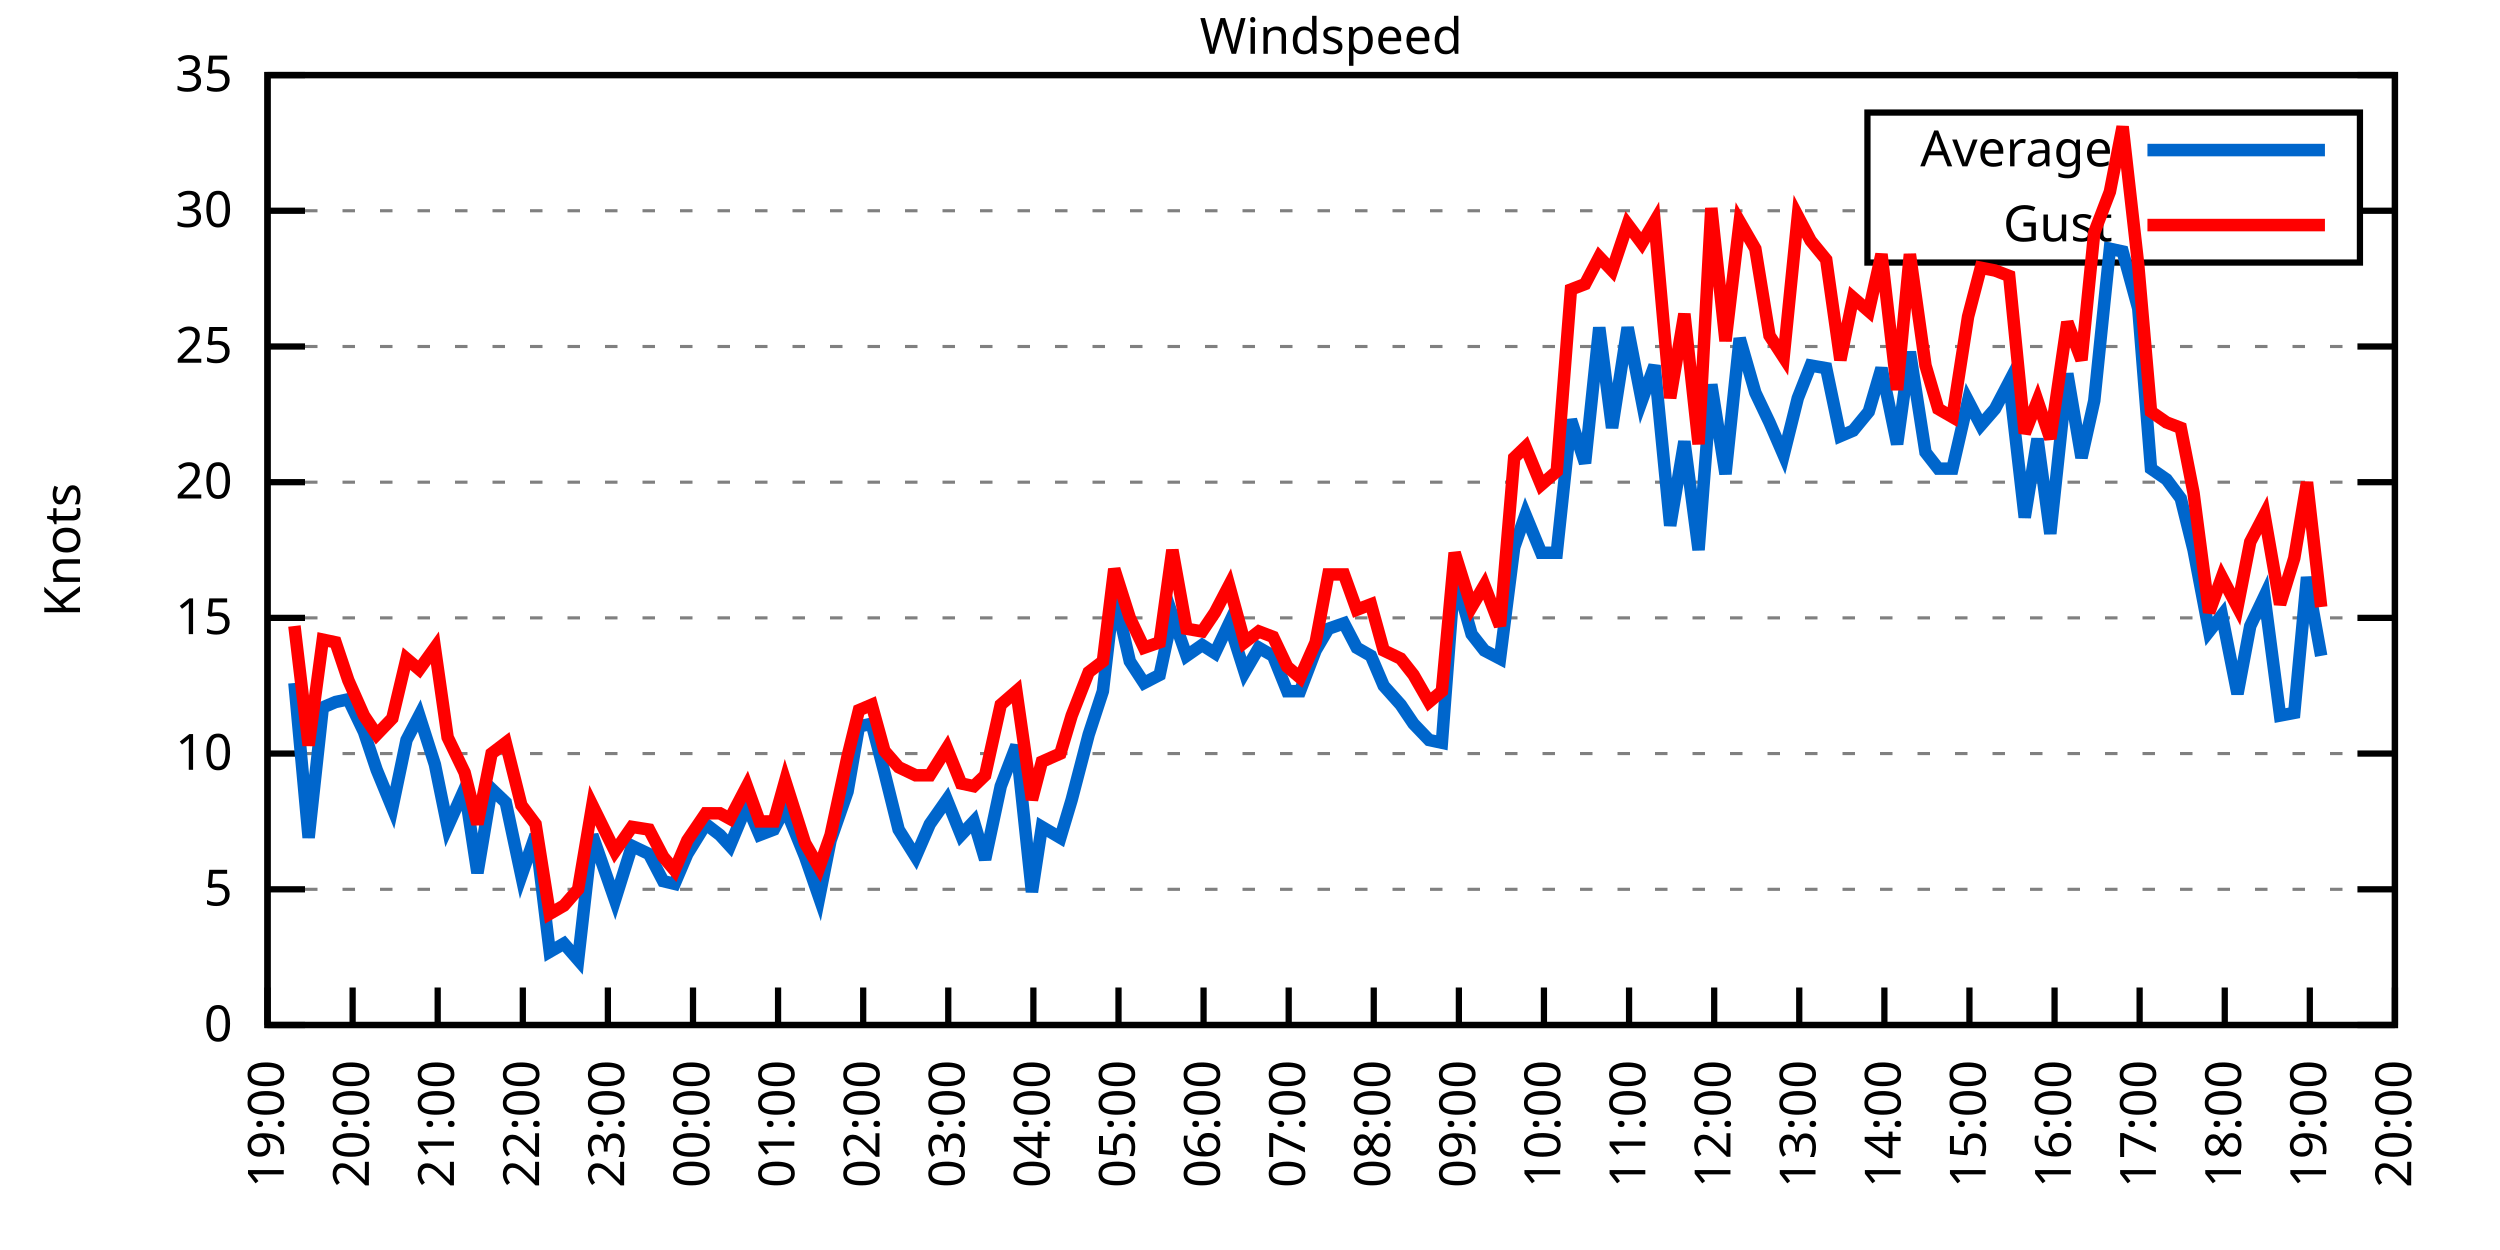
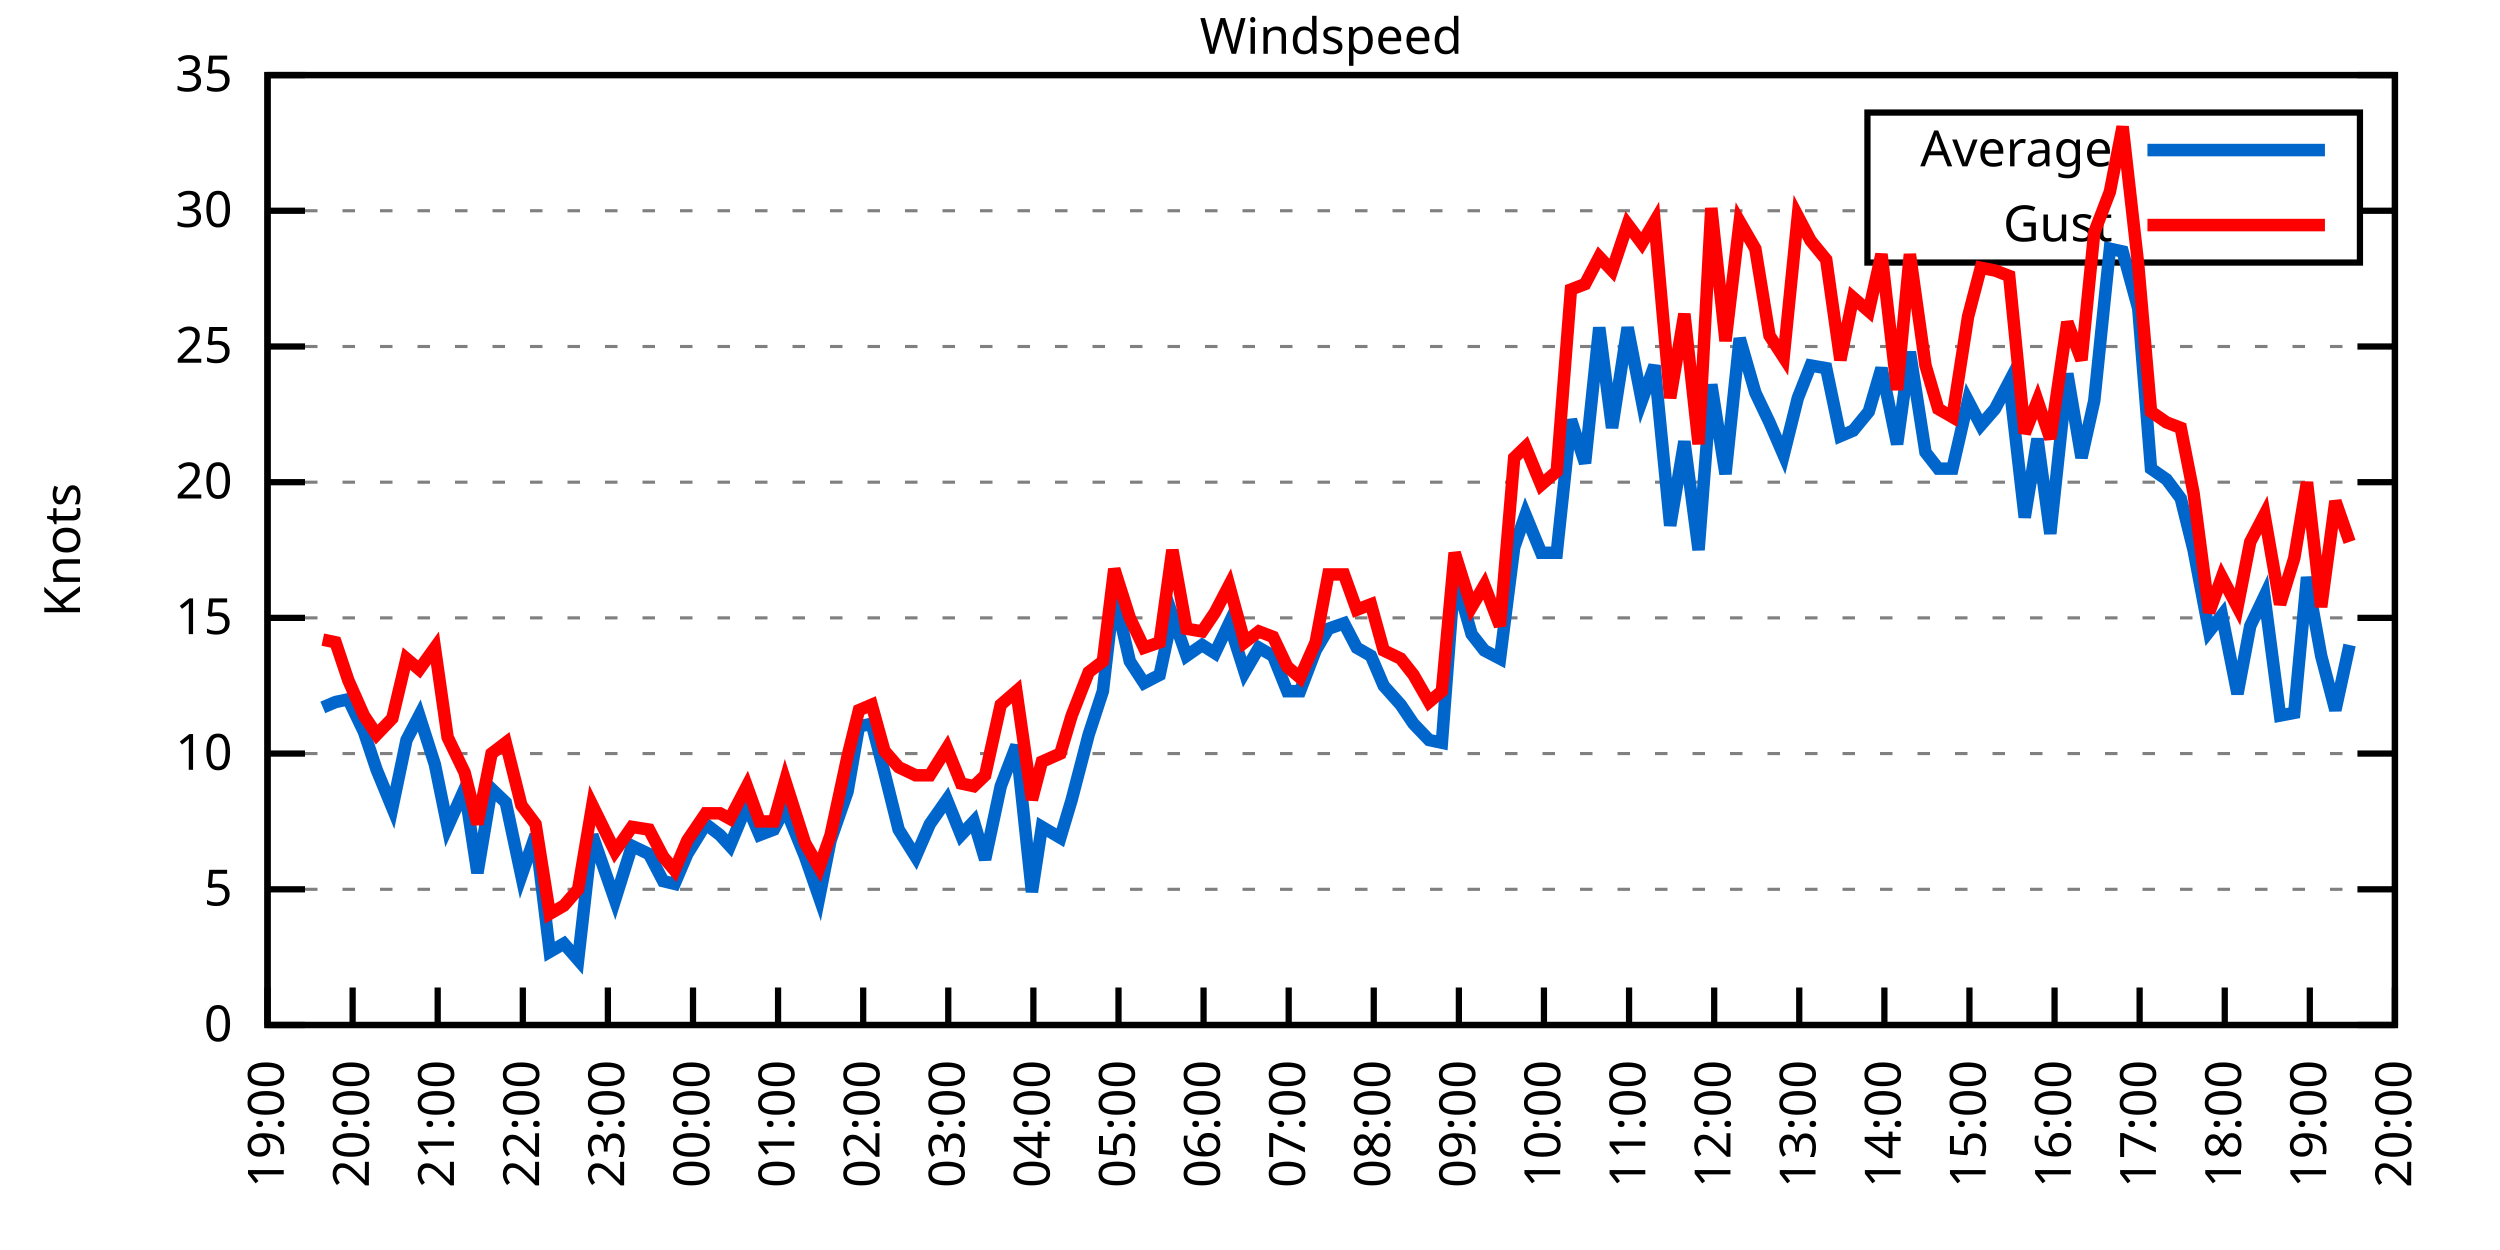
<svg xmlns="http://www.w3.org/2000/svg" xmlns:xlink="http://www.w3.org/1999/xlink" width="400" height="200" viewBox="0 0 400 200">
  <g id="gnuplot_canvas">
    <rect x="0" y="0" width="400" height="200" fill="none" />
    <defs>
      <circle id="gpDot" r="0.5" stroke-width="0.5" stroke="currentColor" />
      <path id="gpPt0" stroke-width="0.333" stroke="currentColor" d="M-1,0 h2 M0,-1 v2" />
      <path id="gpPt1" stroke-width="0.333" stroke="currentColor" d="M-1,-1 L1,1 M1,-1 L-1,1" />
      <path id="gpPt2" stroke-width="0.333" stroke="currentColor" d="M-1,0 L1,0 M0,-1 L0,1 M-1,-1 L1,1 M-1,1 L1,-1" />
      <rect id="gpPt3" stroke-width="0.333" stroke="currentColor" x="-1" y="-1" width="2" height="2" />
      <rect id="gpPt4" stroke-width="0.333" stroke="currentColor" fill="currentColor" x="-1" y="-1" width="2" height="2" />
      <circle id="gpPt5" stroke-width="0.333" stroke="currentColor" cx="0" cy="0" r="1" />
      <use xlink:href="#gpPt5" id="gpPt6" fill="currentColor" stroke="none" />
      <path id="gpPt7" stroke-width="0.333" stroke="currentColor" d="M0,-1.33 L-1.33,0.67 L1.33,0.67 z" />
      <use xlink:href="#gpPt7" id="gpPt8" fill="currentColor" stroke="none" />
      <use xlink:href="#gpPt7" id="gpPt9" stroke="currentColor" transform="rotate(180)" />
      <use xlink:href="#gpPt9" id="gpPt10" fill="currentColor" stroke="none" />
      <use xlink:href="#gpPt3" id="gpPt11" stroke="currentColor" transform="rotate(45)" />
      <use xlink:href="#gpPt11" id="gpPt12" fill="currentColor" stroke="none" />
      <path id="gpPt13" stroke-width="0.333" stroke="currentColor" d="M0,1.330 L1.265,0.411 L0.782,-1.067 L-0.782,-1.076 L-1.265,0.411 z" />
      <use xlink:href="#gpPt13" id="gpPt14" fill="currentColor" stroke="none" />
      <filter id="textbox" filterUnits="objectBoundingBox" x="0" y="0" height="1" width="1">
        <feFlood flood-color="white" flood-opacity="1" result="bgnd" />
        <feComposite in="SourceGraphic" in2="bgnd" operator="atop" />
      </filter>
      <filter id="greybox" filterUnits="objectBoundingBox" x="0" y="0" height="1" width="1">
        <feFlood flood-color="lightgrey" flood-opacity="1" result="grey" />
        <feComposite in="SourceGraphic" in2="grey" operator="atop" />
      </filter>
    </defs>
    <g fill="none" color="white" stroke="currentColor" stroke-width="1.00" stroke-linecap="butt" stroke-linejoin="miter">
</g>
    <g fill="none" color="black" stroke="currentColor" stroke-width="1.00" stroke-linecap="butt" stroke-linejoin="miter">
      <g stroke="none" shape-rendering="crispEdges">
        <polygon fill="rgb(255, 255, 255)" points="42.80,164.00 383.18,164.00 383.18,12.02 42.80,12.02 " />
      </g>
    </g>
    <g fill="none" color="black" stroke="currentColor" stroke-width="1.00" stroke-linecap="butt" stroke-linejoin="miter">
</g>
    <g fill="none" color="black" stroke="black" stroke-width="0.50" stroke-linecap="butt" stroke-linejoin="miter">
</g>
    <g fill="none" color="gray" stroke="currentColor" stroke-width="0.50" stroke-linecap="butt" stroke-linejoin="miter">
      <path stroke="gray" stroke-dasharray="2,4" class="gridline" d="M42.80,164.00 L383.19,164.00  " />
    </g>
    <g fill="none" color="gray" stroke="gray" stroke-width="1.00" stroke-linecap="butt" stroke-linejoin="miter">
</g>
    <g fill="none" color="black" stroke="currentColor" stroke-width="1.00" stroke-linecap="butt" stroke-linejoin="miter">
      <path stroke="black" d="M42.80,164.00 L48.80,164.00 M383.19,164.00 L377.19,164.00  " />
      <g transform="translate(37.20,166.60)" stroke="none" fill="black" font-family="Sans" font-size="8.00" text-anchor="end">
        <text>
          <tspan font-family="Sans"> 0</tspan>
        </text>
      </g>
    </g>
    <g fill="none" color="black" stroke="currentColor" stroke-width="1.00" stroke-linecap="butt" stroke-linejoin="miter">
</g>
    <g fill="none" color="black" stroke="black" stroke-width="0.50" stroke-linecap="butt" stroke-linejoin="miter">
</g>
    <g fill="none" color="gray" stroke="currentColor" stroke-width="0.50" stroke-linecap="butt" stroke-linejoin="miter">
      <path stroke="gray" stroke-dasharray="2,4" class="gridline" d="M42.80,142.29 L383.19,142.29  " />
    </g>
    <g fill="none" color="gray" stroke="gray" stroke-width="1.00" stroke-linecap="butt" stroke-linejoin="miter">
</g>
    <g fill="none" color="black" stroke="currentColor" stroke-width="1.00" stroke-linecap="butt" stroke-linejoin="miter">
      <path stroke="black" d="M42.80,142.29 L48.80,142.29 M383.19,142.29 L377.19,142.29  " />
      <g transform="translate(37.20,144.89)" stroke="none" fill="black" font-family="Sans" font-size="8.00" text-anchor="end">
        <text>
          <tspan font-family="Sans"> 5</tspan>
        </text>
      </g>
    </g>
    <g fill="none" color="black" stroke="currentColor" stroke-width="1.00" stroke-linecap="butt" stroke-linejoin="miter">
</g>
    <g fill="none" color="black" stroke="black" stroke-width="0.50" stroke-linecap="butt" stroke-linejoin="miter">
</g>
    <g fill="none" color="gray" stroke="currentColor" stroke-width="0.50" stroke-linecap="butt" stroke-linejoin="miter">
      <path stroke="gray" stroke-dasharray="2,4" class="gridline" d="M42.80,120.57 L383.19,120.57  " />
    </g>
    <g fill="none" color="gray" stroke="gray" stroke-width="1.00" stroke-linecap="butt" stroke-linejoin="miter">
</g>
    <g fill="none" color="black" stroke="currentColor" stroke-width="1.00" stroke-linecap="butt" stroke-linejoin="miter">
      <path stroke="black" d="M42.80,120.57 L48.80,120.57 M383.19,120.57 L377.19,120.57  " />
      <g transform="translate(37.20,123.17)" stroke="none" fill="black" font-family="Sans" font-size="8.00" text-anchor="end">
        <text>
          <tspan font-family="Sans"> 10</tspan>
        </text>
      </g>
    </g>
    <g fill="none" color="black" stroke="currentColor" stroke-width="1.00" stroke-linecap="butt" stroke-linejoin="miter">
</g>
    <g fill="none" color="black" stroke="black" stroke-width="0.50" stroke-linecap="butt" stroke-linejoin="miter">
</g>
    <g fill="none" color="gray" stroke="currentColor" stroke-width="0.50" stroke-linecap="butt" stroke-linejoin="miter">
      <path stroke="gray" stroke-dasharray="2,4" class="gridline" d="M42.80,98.86 L383.19,98.86  " />
    </g>
    <g fill="none" color="gray" stroke="gray" stroke-width="1.00" stroke-linecap="butt" stroke-linejoin="miter">
</g>
    <g fill="none" color="black" stroke="currentColor" stroke-width="1.00" stroke-linecap="butt" stroke-linejoin="miter">
      <path stroke="black" d="M42.80,98.86 L48.80,98.86 M383.19,98.86 L377.19,98.86  " />
      <g transform="translate(37.20,101.46)" stroke="none" fill="black" font-family="Sans" font-size="8.00" text-anchor="end">
        <text>
          <tspan font-family="Sans"> 15</tspan>
        </text>
      </g>
    </g>
    <g fill="none" color="black" stroke="currentColor" stroke-width="1.00" stroke-linecap="butt" stroke-linejoin="miter">
</g>
    <g fill="none" color="black" stroke="black" stroke-width="0.50" stroke-linecap="butt" stroke-linejoin="miter">
</g>
    <g fill="none" color="gray" stroke="currentColor" stroke-width="0.50" stroke-linecap="butt" stroke-linejoin="miter">
      <path stroke="gray" stroke-dasharray="2,4" class="gridline" d="M42.80,77.15 L383.19,77.15  " />
    </g>
    <g fill="none" color="gray" stroke="gray" stroke-width="1.00" stroke-linecap="butt" stroke-linejoin="miter">
</g>
    <g fill="none" color="black" stroke="currentColor" stroke-width="1.00" stroke-linecap="butt" stroke-linejoin="miter">
      <path stroke="black" d="M42.80,77.15 L48.80,77.15 M383.19,77.15 L377.19,77.15  " />
      <g transform="translate(37.20,79.75)" stroke="none" fill="black" font-family="Sans" font-size="8.00" text-anchor="end">
        <text>
          <tspan font-family="Sans"> 20</tspan>
        </text>
      </g>
    </g>
    <g fill="none" color="black" stroke="currentColor" stroke-width="1.00" stroke-linecap="butt" stroke-linejoin="miter">
</g>
    <g fill="none" color="black" stroke="black" stroke-width="0.50" stroke-linecap="butt" stroke-linejoin="miter">
</g>
    <g fill="none" color="gray" stroke="currentColor" stroke-width="0.50" stroke-linecap="butt" stroke-linejoin="miter">
      <path stroke="gray" stroke-dasharray="2,4" class="gridline" d="M42.80,55.44 L383.19,55.44  " />
    </g>
    <g fill="none" color="gray" stroke="gray" stroke-width="1.00" stroke-linecap="butt" stroke-linejoin="miter">
</g>
    <g fill="none" color="black" stroke="currentColor" stroke-width="1.00" stroke-linecap="butt" stroke-linejoin="miter">
      <path stroke="black" d="M42.80,55.44 L48.80,55.44 M383.19,55.44 L377.19,55.44  " />
      <g transform="translate(37.20,58.04)" stroke="none" fill="black" font-family="Sans" font-size="8.00" text-anchor="end">
        <text>
          <tspan font-family="Sans"> 25</tspan>
        </text>
      </g>
    </g>
    <g fill="none" color="black" stroke="currentColor" stroke-width="1.00" stroke-linecap="butt" stroke-linejoin="miter">
</g>
    <g fill="none" color="black" stroke="black" stroke-width="0.50" stroke-linecap="butt" stroke-linejoin="miter">
</g>
    <g fill="none" color="gray" stroke="currentColor" stroke-width="0.50" stroke-linecap="butt" stroke-linejoin="miter">
      <path stroke="gray" stroke-dasharray="2,4" class="gridline" d="M42.80,33.72 L298.79,33.72 M377.59,33.72 L383.19,33.72  " />
    </g>
    <g fill="none" color="gray" stroke="gray" stroke-width="1.00" stroke-linecap="butt" stroke-linejoin="miter">
</g>
    <g fill="none" color="black" stroke="currentColor" stroke-width="1.00" stroke-linecap="butt" stroke-linejoin="miter">
      <path stroke="black" d="M42.80,33.72 L48.80,33.72 M383.19,33.72 L377.19,33.72  " />
      <g transform="translate(37.20,36.32)" stroke="none" fill="black" font-family="Sans" font-size="8.00" text-anchor="end">
        <text>
          <tspan font-family="Sans"> 30</tspan>
        </text>
      </g>
    </g>
    <g fill="none" color="black" stroke="currentColor" stroke-width="1.00" stroke-linecap="butt" stroke-linejoin="miter">
</g>
    <g fill="none" color="black" stroke="black" stroke-width="0.50" stroke-linecap="butt" stroke-linejoin="miter">
</g>
    <g fill="none" color="gray" stroke="currentColor" stroke-width="0.50" stroke-linecap="butt" stroke-linejoin="miter">
      <path stroke="gray" stroke-dasharray="2,4" class="gridline" d="M42.80,12.01 L383.19,12.01  " />
    </g>
    <g fill="none" color="gray" stroke="gray" stroke-width="1.00" stroke-linecap="butt" stroke-linejoin="miter">
</g>
    <g fill="none" color="black" stroke="currentColor" stroke-width="1.00" stroke-linecap="butt" stroke-linejoin="miter">
      <path stroke="black" d="M42.80,12.01 L48.80,12.01 M383.19,12.01 L377.19,12.01  " />
      <g transform="translate(37.20,14.61)" stroke="none" fill="black" font-family="Sans" font-size="8.00" text-anchor="end">
        <text>
          <tspan font-family="Sans"> 35</tspan>
        </text>
      </g>
    </g>
    <g fill="none" color="black" stroke="currentColor" stroke-width="1.00" stroke-linecap="butt" stroke-linejoin="miter">
      <path stroke="black" d="M42.80,164.00 L42.80,158.00  " />
      <g transform="translate(45.40,169.60) rotate(270.00)" stroke="none" fill="black" font-family="Sans" font-size="8.00" text-anchor="end">
        <text>
          <tspan font-family="Sans">19:00</tspan>
        </text>
      </g>
    </g>
    <g fill="none" color="black" stroke="currentColor" stroke-width="1.00" stroke-linecap="butt" stroke-linejoin="miter">
      <path stroke="black" d="M56.42,164.00 L56.42,158.00  " />
      <g transform="translate(59.02,169.60) rotate(270.00)" stroke="none" fill="black" font-family="Sans" font-size="8.00" text-anchor="end">
        <text>
          <tspan font-family="Sans">20:00</tspan>
        </text>
      </g>
    </g>
    <g fill="none" color="black" stroke="currentColor" stroke-width="1.00" stroke-linecap="butt" stroke-linejoin="miter">
      <path stroke="black" d="M70.03,164.00 L70.03,158.00  " />
      <g transform="translate(72.63,169.60) rotate(270.00)" stroke="none" fill="black" font-family="Sans" font-size="8.00" text-anchor="end">
        <text>
          <tspan font-family="Sans">21:00</tspan>
        </text>
      </g>
    </g>
    <g fill="none" color="black" stroke="currentColor" stroke-width="1.00" stroke-linecap="butt" stroke-linejoin="miter">
      <path stroke="black" d="M83.65,164.00 L83.65,158.00  " />
      <g transform="translate(86.25,169.60) rotate(270.00)" stroke="none" fill="black" font-family="Sans" font-size="8.00" text-anchor="end">
        <text>
          <tspan font-family="Sans">22:00</tspan>
        </text>
      </g>
    </g>
    <g fill="none" color="black" stroke="currentColor" stroke-width="1.00" stroke-linecap="butt" stroke-linejoin="miter">
      <path stroke="black" d="M97.26,164.00 L97.26,158.00  " />
      <g transform="translate(99.86,169.60) rotate(270.00)" stroke="none" fill="black" font-family="Sans" font-size="8.00" text-anchor="end">
        <text>
          <tspan font-family="Sans">23:00</tspan>
        </text>
      </g>
    </g>
    <g fill="none" color="black" stroke="currentColor" stroke-width="1.00" stroke-linecap="butt" stroke-linejoin="miter">
      <path stroke="black" d="M110.88,164.00 L110.88,158.00  " />
      <g transform="translate(113.48,169.60) rotate(270.00)" stroke="none" fill="black" font-family="Sans" font-size="8.00" text-anchor="end">
        <text>
          <tspan font-family="Sans">00:00</tspan>
        </text>
      </g>
    </g>
    <g fill="none" color="black" stroke="currentColor" stroke-width="1.00" stroke-linecap="butt" stroke-linejoin="miter">
      <path stroke="black" d="M124.49,164.00 L124.49,158.00  " />
      <g transform="translate(127.09,169.60) rotate(270.00)" stroke="none" fill="black" font-family="Sans" font-size="8.00" text-anchor="end">
        <text>
          <tspan font-family="Sans">01:00</tspan>
        </text>
      </g>
    </g>
    <g fill="none" color="black" stroke="currentColor" stroke-width="1.00" stroke-linecap="butt" stroke-linejoin="miter">
      <path stroke="black" d="M138.11,164.00 L138.11,158.00  " />
      <g transform="translate(140.71,169.60) rotate(270.00)" stroke="none" fill="black" font-family="Sans" font-size="8.00" text-anchor="end">
        <text>
          <tspan font-family="Sans">02:00</tspan>
        </text>
      </g>
    </g>
    <g fill="none" color="black" stroke="currentColor" stroke-width="1.00" stroke-linecap="butt" stroke-linejoin="miter">
      <path stroke="black" d="M151.72,164.00 L151.72,158.00  " />
      <g transform="translate(154.32,169.60) rotate(270.00)" stroke="none" fill="black" font-family="Sans" font-size="8.00" text-anchor="end">
        <text>
          <tspan font-family="Sans">03:00</tspan>
        </text>
      </g>
    </g>
    <g fill="none" color="black" stroke="currentColor" stroke-width="1.00" stroke-linecap="butt" stroke-linejoin="miter">
      <path stroke="black" d="M165.34,164.00 L165.34,158.00  " />
      <g transform="translate(167.94,169.60) rotate(270.00)" stroke="none" fill="black" font-family="Sans" font-size="8.00" text-anchor="end">
        <text>
          <tspan font-family="Sans">04:00</tspan>
        </text>
      </g>
    </g>
    <g fill="none" color="black" stroke="currentColor" stroke-width="1.00" stroke-linecap="butt" stroke-linejoin="miter">
      <path stroke="black" d="M178.96,164.00 L178.96,158.00  " />
      <g transform="translate(181.56,169.60) rotate(270.00)" stroke="none" fill="black" font-family="Sans" font-size="8.00" text-anchor="end">
        <text>
          <tspan font-family="Sans">05:00</tspan>
        </text>
      </g>
    </g>
    <g fill="none" color="black" stroke="currentColor" stroke-width="1.00" stroke-linecap="butt" stroke-linejoin="miter">
      <path stroke="black" d="M192.57,164.00 L192.57,158.00  " />
      <g transform="translate(195.17,169.60) rotate(270.00)" stroke="none" fill="black" font-family="Sans" font-size="8.00" text-anchor="end">
        <text>
          <tspan font-family="Sans">06:00</tspan>
        </text>
      </g>
    </g>
    <g fill="none" color="black" stroke="currentColor" stroke-width="1.00" stroke-linecap="butt" stroke-linejoin="miter">
      <path stroke="black" d="M206.19,164.00 L206.19,158.00  " />
      <g transform="translate(208.79,169.60) rotate(270.00)" stroke="none" fill="black" font-family="Sans" font-size="8.00" text-anchor="end">
        <text>
          <tspan font-family="Sans">07:00</tspan>
        </text>
      </g>
    </g>
    <g fill="none" color="black" stroke="currentColor" stroke-width="1.00" stroke-linecap="butt" stroke-linejoin="miter">
      <path stroke="black" d="M219.80,164.00 L219.80,158.00  " />
      <g transform="translate(222.40,169.60) rotate(270.00)" stroke="none" fill="black" font-family="Sans" font-size="8.00" text-anchor="end">
        <text>
          <tspan font-family="Sans">08:00</tspan>
        </text>
      </g>
    </g>
    <g fill="none" color="black" stroke="currentColor" stroke-width="1.00" stroke-linecap="butt" stroke-linejoin="miter">
      <path stroke="black" d="M233.42,164.00 L233.42,158.00  " />
      <g transform="translate(236.02,169.60) rotate(270.00)" stroke="none" fill="black" font-family="Sans" font-size="8.00" text-anchor="end">
        <text>
          <tspan font-family="Sans">09:00</tspan>
        </text>
      </g>
    </g>
    <g fill="none" color="black" stroke="currentColor" stroke-width="1.00" stroke-linecap="butt" stroke-linejoin="miter">
      <path stroke="black" d="M247.03,164.00 L247.03,158.00  " />
      <g transform="translate(249.63,169.60) rotate(270.00)" stroke="none" fill="black" font-family="Sans" font-size="8.00" text-anchor="end">
        <text>
          <tspan font-family="Sans">10:00</tspan>
        </text>
      </g>
    </g>
    <g fill="none" color="black" stroke="currentColor" stroke-width="1.00" stroke-linecap="butt" stroke-linejoin="miter">
      <path stroke="black" d="M260.65,164.00 L260.65,158.00  " />
      <g transform="translate(263.25,169.60) rotate(270.00)" stroke="none" fill="black" font-family="Sans" font-size="8.00" text-anchor="end">
        <text>
          <tspan font-family="Sans">11:00</tspan>
        </text>
      </g>
    </g>
    <g fill="none" color="black" stroke="currentColor" stroke-width="1.00" stroke-linecap="butt" stroke-linejoin="miter">
      <path stroke="black" d="M274.27,164.00 L274.27,158.00  " />
      <g transform="translate(276.87,169.60) rotate(270.00)" stroke="none" fill="black" font-family="Sans" font-size="8.00" text-anchor="end">
        <text>
          <tspan font-family="Sans">12:00</tspan>
        </text>
      </g>
    </g>
    <g fill="none" color="black" stroke="currentColor" stroke-width="1.00" stroke-linecap="butt" stroke-linejoin="miter">
      <path stroke="black" d="M287.88,164.00 L287.88,158.00  " />
      <g transform="translate(290.48,169.60) rotate(270.00)" stroke="none" fill="black" font-family="Sans" font-size="8.00" text-anchor="end">
        <text>
          <tspan font-family="Sans">13:00</tspan>
        </text>
      </g>
    </g>
    <g fill="none" color="black" stroke="currentColor" stroke-width="1.00" stroke-linecap="butt" stroke-linejoin="miter">
      <path stroke="black" d="M301.50,164.00 L301.50,158.00  " />
      <g transform="translate(304.10,169.60) rotate(270.00)" stroke="none" fill="black" font-family="Sans" font-size="8.00" text-anchor="end">
        <text>
          <tspan font-family="Sans">14:00</tspan>
        </text>
      </g>
    </g>
    <g fill="none" color="black" stroke="currentColor" stroke-width="1.00" stroke-linecap="butt" stroke-linejoin="miter">
      <path stroke="black" d="M315.11,164.00 L315.11,158.00  " />
      <g transform="translate(317.71,169.60) rotate(270.00)" stroke="none" fill="black" font-family="Sans" font-size="8.00" text-anchor="end">
        <text>
          <tspan font-family="Sans">15:00</tspan>
        </text>
      </g>
    </g>
    <g fill="none" color="black" stroke="currentColor" stroke-width="1.00" stroke-linecap="butt" stroke-linejoin="miter">
      <path stroke="black" d="M328.73,164.00 L328.73,158.00  " />
      <g transform="translate(331.33,169.60) rotate(270.00)" stroke="none" fill="black" font-family="Sans" font-size="8.00" text-anchor="end">
        <text>
          <tspan font-family="Sans">16:00</tspan>
        </text>
      </g>
    </g>
    <g fill="none" color="black" stroke="currentColor" stroke-width="1.00" stroke-linecap="butt" stroke-linejoin="miter">
      <path stroke="black" d="M342.34,164.00 L342.34,158.00  " />
      <g transform="translate(344.94,169.60) rotate(270.00)" stroke="none" fill="black" font-family="Sans" font-size="8.00" text-anchor="end">
        <text>
          <tspan font-family="Sans">17:00</tspan>
        </text>
      </g>
    </g>
    <g fill="none" color="black" stroke="currentColor" stroke-width="1.00" stroke-linecap="butt" stroke-linejoin="miter">
      <path stroke="black" d="M355.96,164.00 L355.96,158.00  " />
      <g transform="translate(358.56,169.60) rotate(270.00)" stroke="none" fill="black" font-family="Sans" font-size="8.00" text-anchor="end">
        <text>
          <tspan font-family="Sans">18:00</tspan>
        </text>
      </g>
    </g>
    <g fill="none" color="black" stroke="currentColor" stroke-width="1.00" stroke-linecap="butt" stroke-linejoin="miter">
      <path stroke="black" d="M369.57,164.00 L369.57,158.00  " />
      <g transform="translate(372.17,169.60) rotate(270.00)" stroke="none" fill="black" font-family="Sans" font-size="8.00" text-anchor="end">
        <text>
          <tspan font-family="Sans">19:00</tspan>
        </text>
      </g>
    </g>
    <g fill="none" color="black" stroke="currentColor" stroke-width="1.00" stroke-linecap="butt" stroke-linejoin="miter">
      <path stroke="black" d="M383.19,164.00 L383.19,158.00  " />
      <g transform="translate(385.79,169.60) rotate(270.00)" stroke="none" fill="black" font-family="Sans" font-size="8.00" text-anchor="end">
        <text>
          <tspan font-family="Sans">20:00</tspan>
        </text>
      </g>
    </g>
    <g fill="none" color="black" stroke="currentColor" stroke-width="1.00" stroke-linecap="butt" stroke-linejoin="miter">
</g>
    <g fill="none" color="black" stroke="currentColor" stroke-width="1.00" stroke-linecap="butt" stroke-linejoin="miter">
      <path stroke="black" d="M42.80,12.01 L42.80,164.00 L383.19,164.00 L383.19,12.01 L42.80,12.01 Z  " />
    </g>
    <g fill="none" color="black" stroke="currentColor" stroke-width="1.00" stroke-linecap="butt" stroke-linejoin="miter">
</g>
    <g fill="none" color="black" stroke="currentColor" stroke-width="1.00" stroke-linecap="butt" stroke-linejoin="miter">
      <path stroke="black" d="M298.79,42.01 L298.79,18.01 L377.59,18.01 L377.59,42.01 L298.79,42.01 Z  " />
    </g>
    <g id="Windspeed_plot_1">
      <g fill="none" color="white" stroke="black" stroke-width="2.00" stroke-linecap="butt" stroke-linejoin="miter">
</g>
      <g fill="none" color="black" stroke="currentColor" stroke-width="2.00" stroke-linecap="butt" stroke-linejoin="miter">
        <g transform="translate(337.99,26.61)" stroke="none" fill="black" font-family="Sans" font-size="8.00" text-anchor="end">
          <text>
            <tspan font-family="Sans">Average</tspan>
          </text>
        </g>
      </g>
      <g fill="none" color="black" stroke="currentColor" stroke-width="2.00" stroke-linecap="butt" stroke-linejoin="miter">
-         <path stroke="rgb(  0, 102, 204)" d="M343.59,24.01 L371.99,24.01 M47.11,109.28 L49.38,134.04 L51.65,113.19 L53.69,112.32 L55.73,111.89 L58.23,117.10   L60.27,123.18 L62.77,129.26 L65.04,118.40 L67.08,114.49 L69.58,122.31 L71.62,132.30 L74.34,126.22 L76.39,139.68   L78.65,126.22 L80.92,128.39 L83.42,140.12 L85.69,133.60 L87.96,152.28 L90.23,150.97 L92.50,153.58 L94.77,133.60   L98.40,144.02 L101.12,135.34 L103.84,136.64 L106.11,140.98 L107.93,141.42 L109.97,136.64 L112.92,131.86 L115.19,133.60   L116.78,135.34 L119.50,128.83 L121.54,133.60 L123.81,132.73 L125.63,129.26 L128.81,137.08 L131.07,143.59 L132.89,134.47   L135.61,126.65 L137.43,116.23 L139.47,115.80 L141.51,123.61 L143.78,132.73 L146.51,137.08 L148.77,131.86 L151.50,127.96   L153.77,133.60 L155.81,131.43 L157.62,137.51 L160.12,125.79 L162.62,119.27 L165.11,142.72 L166.70,132.30 L169.65,134.04   L171.47,127.96 L174.19,117.53 L176.46,110.59 L178.28,94.95 L180.77,105.81 L183.04,109.28 L185.54,107.98 L187.58,98.43   L189.85,104.94 L192.34,103.20 L194.39,104.51 L196.66,99.73 L199.15,107.55 L201.42,103.64 L203.69,104.94 L205.96,110.59   L208.00,110.59 L210.50,104.07 L212.54,100.60 L215.04,99.73 L217.08,103.64 L219.35,104.94 L221.39,109.72 L224.11,112.76   L226.16,115.80 L228.65,118.40 L230.70,118.84 L232.74,91.91 L235.46,101.47 L237.50,104.07 L240.00,105.38 L242.27,87.57   L244.08,82.36 L246.58,88.44 L249.08,88.44 L251.35,67.16 L253.61,74.11 L255.88,52.40 L257.93,68.46 L260.42,52.40   L262.69,64.12 L264.73,58.48 L267.23,84.10 L269.50,70.63 L271.77,88.00 L273.81,61.52 L276.08,75.85 L278.35,54.13   L280.85,62.82 L283.12,67.59 L285.38,72.81 L287.65,63.69 L289.70,58.48 L292.19,58.91 L294.46,69.77 L296.50,68.90   L299.00,65.86 L301.04,58.91 L303.54,71.07 L305.58,56.30 L308.08,72.37 L310.12,74.98 L312.39,74.98 L314.89,64.12   L316.93,68.03 L319.20,65.42 L321.47,61.08 L323.96,82.79 L326.00,70.20 L328.05,85.40 L330.77,59.78 L333.04,73.24   L335.08,64.12 L337.58,39.80 L339.62,40.24 L342.12,49.36 L344.16,74.98 L346.65,76.71 L348.92,79.75 L350.97,88.00   L353.46,101.03 L355.50,98.43 L358.00,111.02 L360.04,100.16 L362.31,95.39 L364.81,114.49 L367.08,114.06 L369.12,92.35   L371.39,104.94  " />
+         <path stroke="rgb(  0, 102, 204)" d="M343.59,24.01 L371.99,24.01 M51.65,113.19 L53.69,112.32 L55.73,111.89 L58.23,117.10 L60.27,123.18 L62.77,129.26   L65.04,118.40 L67.08,114.49 L69.58,122.31 L71.62,132.30 L74.34,126.22 L76.39,139.68 L78.65,126.22 L80.92,128.39   L83.42,140.12 L85.69,133.60 L87.96,152.28 L90.23,150.97 L92.50,153.58 L94.77,133.60 L98.40,144.02 L101.12,135.34   L103.84,136.64 L106.11,140.98 L107.93,141.42 L109.97,136.64 L112.92,131.86 L115.19,133.60 L116.78,135.34 L119.50,128.83   L121.54,133.60 L123.81,132.73 L125.63,129.26 L128.81,137.08 L131.07,143.59 L132.89,134.47 L135.61,126.65 L137.43,116.23   L139.47,115.80 L141.51,123.61 L143.78,132.73 L146.51,137.08 L148.77,131.86 L151.50,127.96 L153.77,133.60 L155.81,131.43   L157.62,137.51 L160.12,125.79 L162.62,119.27 L165.11,142.72 L166.70,132.30 L169.65,134.04 L171.47,127.96 L174.19,117.53   L176.46,110.59 L178.28,94.95 L180.77,105.81 L183.04,109.28 L185.54,107.98 L187.58,98.43 L189.85,104.94 L192.34,103.20   L194.39,104.51 L196.66,99.73 L199.15,107.55 L201.42,103.64 L203.69,104.94 L205.96,110.59 L208.00,110.59 L210.50,104.07   L212.54,100.60 L215.04,99.73 L217.08,103.64 L219.35,104.94 L221.39,109.72 L224.11,112.76 L226.16,115.80 L228.65,118.40   L230.70,118.84 L232.74,91.91 L235.46,101.47 L237.50,104.07 L240.00,105.38 L242.27,87.57 L244.08,82.36 L246.58,88.44   L249.08,88.44 L251.35,67.16 L253.61,74.11 L255.88,52.40 L257.93,68.46 L260.42,52.40 L262.69,64.12 L264.73,58.48   L267.23,84.10 L269.50,70.63 L271.77,88.00 L273.81,61.52 L276.08,75.85 L278.35,54.13 L280.85,62.82 L283.12,67.59   L285.38,72.81 L287.65,63.69 L289.70,58.48 L292.19,58.91 L294.46,69.77 L296.50,68.90 L299.00,65.86 L301.04,58.91   L303.54,71.07 L305.58,56.30 L308.08,72.37 L310.12,74.98 L312.39,74.98 L314.89,64.12 L316.93,68.03 L319.20,65.42   L321.47,61.08 L323.96,82.79 L326.00,70.20 L328.05,85.40 L330.77,59.78 L333.04,73.24 L335.08,64.12 L337.58,39.80   L339.62,40.24 L342.12,49.36 L344.16,74.98 L346.65,76.71 L348.92,79.75 L350.97,88.00 L353.46,101.03 L355.50,98.43   L358.00,111.02 L360.04,100.16 L362.31,95.39 L364.81,114.49 L367.08,114.06 L369.12,92.35 L371.39,104.94 L373.66,113.63   L375.93,103.20  " />
      </g>
    </g>
    <g id="Windspeed_plot_2">
      <g fill="none" color="black" stroke="currentColor" stroke-width="2.00" stroke-linecap="butt" stroke-linejoin="miter">
        <g transform="translate(337.99,38.61)" stroke="none" fill="black" font-family="Sans" font-size="8.00" text-anchor="end">
          <text>
            <tspan font-family="Sans">Gust</tspan>
          </text>
        </g>
      </g>
      <g fill="none" color="black" stroke="currentColor" stroke-width="2.00" stroke-linecap="butt" stroke-linejoin="miter">
-         <path stroke="rgb(255,   0,   0)" d="M343.59,36.01 L371.99,36.01 M47.11,100.16 L49.38,119.27 L51.65,102.34 L53.69,102.77 L55.73,108.85 L58.23,114.49   L60.27,117.53 L62.77,114.93 L65.04,105.38 L67.08,107.11 L69.58,103.64 L71.62,117.97 L74.34,123.61 L76.39,131.86   L78.65,120.57 L80.92,118.84 L83.42,128.83 L85.69,131.86 L87.96,146.20 L90.23,144.89 L92.50,142.29 L94.77,128.83   L98.40,136.21 L101.12,132.30 L103.84,132.73 L106.11,137.08 L107.93,139.25 L109.97,134.47 L112.92,130.13 L115.19,130.13   L116.78,131.00 L119.50,125.79 L121.54,131.43 L123.81,131.43 L125.63,124.92 L128.81,134.90 L131.07,138.81 L132.89,133.60   L135.61,121.01 L137.43,113.63 L139.47,112.76 L141.51,120.14 L143.78,122.75 L146.51,124.05 L148.77,124.05 L151.50,119.71   L153.77,125.35 L155.81,125.79 L157.62,124.05 L160.12,112.76 L162.62,110.59 L165.11,127.96 L166.70,121.88 L169.65,120.57   L171.47,114.49 L174.19,107.55 L176.46,105.81 L178.28,91.04 L180.77,98.86 L183.04,103.64 L185.54,102.77 L187.58,88.00   L189.85,100.60 L192.34,101.03 L194.39,97.99 L196.66,93.65 L199.15,102.77 L201.42,101.03 L203.69,101.90 L205.96,106.68   L208.00,108.42 L210.50,102.77 L212.54,91.91 L215.04,91.91 L217.08,97.56 L219.35,96.69 L221.39,104.07 L224.11,105.38   L226.16,107.98 L228.65,112.32 L230.70,110.59 L232.74,88.44 L235.46,97.12 L237.50,93.65 L240.00,100.16 L242.27,73.24   L244.08,71.50 L246.58,77.58 L249.08,75.41 L251.35,46.32 L253.61,45.45 L255.88,41.11 L257.93,43.28 L260.42,35.89   L262.69,38.93 L264.73,35.46 L267.23,63.69 L269.50,50.22 L271.77,71.07 L273.81,33.29 L276.08,54.57 L278.35,35.46   L280.85,39.80 L283.12,53.70 L285.38,57.17 L287.65,34.59 L289.70,38.50 L292.19,41.54 L294.46,57.61 L296.50,47.62   L299.00,49.79 L301.04,40.67 L303.54,62.38 L305.58,40.67 L308.08,58.48 L310.12,65.42 L312.39,66.73 L314.89,50.66   L316.93,42.84 L319.20,43.28 L321.47,44.15 L323.96,69.33 L326.00,64.12 L328.05,70.20 L330.77,51.53 L333.04,57.61   L335.08,37.20 L337.58,30.68 L339.62,20.26 L342.12,42.41 L344.16,65.86 L346.65,67.59 L348.92,68.46 L350.97,78.89   L353.46,97.99 L355.50,92.35 L358.00,97.12 L360.04,86.70 L362.31,82.36 L364.81,96.69 L367.08,89.31 L369.12,77.15   L371.39,97.12  " />
+         <path stroke="rgb(255,   0,   0)" d="M343.59,36.01 L371.99,36.01 M51.65,102.34 L53.69,102.77 L55.73,108.85 L58.23,114.49 L60.27,117.53 L62.77,114.93   L65.04,105.38 L67.08,107.11 L69.58,103.64 L71.62,117.97 L74.34,123.61 L76.39,131.86 L78.65,120.57 L80.92,118.84   L83.42,128.83 L85.69,131.86 L87.96,146.20 L90.23,144.89 L92.50,142.29 L94.77,128.83 L98.40,136.21 L101.12,132.30   L103.84,132.73 L106.11,137.08 L107.93,139.25 L109.97,134.47 L112.92,130.13 L115.19,130.13 L116.78,131.00 L119.50,125.79   L121.54,131.43 L123.81,131.43 L125.63,124.92 L128.81,134.90 L131.07,138.81 L132.89,133.60 L135.61,121.01 L137.43,113.63   L139.47,112.76 L141.51,120.14 L143.78,122.75 L146.51,124.05 L148.77,124.05 L151.50,119.71 L153.77,125.35 L155.81,125.79   L157.62,124.05 L160.12,112.76 L162.62,110.59 L165.11,127.96 L166.70,121.88 L169.65,120.57 L171.47,114.49 L174.19,107.55   L176.46,105.81 L178.28,91.04 L180.77,98.86 L183.04,103.64 L185.54,102.77 L187.58,88.00 L189.85,100.60 L192.34,101.03   L194.39,97.99 L196.66,93.65 L199.15,102.77 L201.42,101.03 L203.69,101.90 L205.96,106.68 L208.00,108.42 L210.50,102.77   L212.54,91.91 L215.04,91.91 L217.08,97.56 L219.35,96.69 L221.39,104.07 L224.11,105.38 L226.16,107.98 L228.65,112.32   L230.70,110.59 L232.74,88.44 L235.46,97.12 L237.50,93.65 L240.00,100.16 L242.27,73.24 L244.08,71.50 L246.58,77.58   L249.08,75.41 L251.35,46.32 L253.61,45.45 L255.88,41.11 L257.93,43.28 L260.42,35.89 L262.69,38.93 L264.73,35.46   L267.23,63.69 L269.50,50.22 L271.77,71.07 L273.81,33.29 L276.08,54.57 L278.35,35.46 L280.85,39.80 L283.12,53.70   L285.38,57.17 L287.65,34.59 L289.70,38.50 L292.19,41.54 L294.46,57.61 L296.50,47.62 L299.00,49.79 L301.04,40.67   L303.54,62.38 L305.58,40.67 L308.08,58.48 L310.12,65.42 L312.39,66.73 L314.89,50.66 L316.93,42.84 L319.20,43.28   L321.47,44.15 L323.96,69.33 L326.00,64.12 L328.05,70.20 L330.77,51.53 L333.04,57.61 L335.08,37.20 L337.58,30.68   L339.62,20.26 L342.12,42.41 L344.16,65.86 L346.65,67.59 L348.92,68.46 L350.97,78.89 L353.46,97.99 L355.50,92.35   L358.00,97.12 L360.04,86.70 L362.31,82.36 L364.81,96.69 L367.08,89.31 L369.12,77.15 L371.39,97.12 L373.66,80.19   L375.93,86.70  " />
      </g>
    </g>
    <g fill="none" color="black" stroke="currentColor" stroke-width="2.00" stroke-linecap="butt" stroke-linejoin="miter">
</g>
    <g fill="none" color="black" stroke="black" stroke-width="1.00" stroke-linecap="butt" stroke-linejoin="miter">
</g>
    <g fill="none" color="black" stroke="currentColor" stroke-width="1.00" stroke-linecap="butt" stroke-linejoin="miter">
      <path stroke="black" d="M42.80,12.01 L42.80,164.00 L383.19,164.00 L383.19,12.01 L42.80,12.01 Z  " />
      <g transform="translate(12.80,88.01) rotate(270.00)" stroke="none" fill="black" font-family="Sans" font-size="8.00" text-anchor="middle">
        <text>
          <tspan font-family="Sans">Knots</tspan>
        </text>
      </g>
    </g>
    <g fill="none" color="black" stroke="currentColor" stroke-width="1.00" stroke-linecap="butt" stroke-linejoin="miter">
</g>
    <g fill="none" color="black" stroke="currentColor" stroke-width="1.00" stroke-linecap="butt" stroke-linejoin="miter">
      <g transform="translate(212.99,8.61)" stroke="none" fill="black" font-family="Sans" font-size="8.00" text-anchor="middle">
        <text>
          <tspan font-family="Sans">Windspeed</tspan>
        </text>
      </g>
    </g>
    <g fill="none" color="black" stroke="currentColor" stroke-width="1.00" stroke-linecap="butt" stroke-linejoin="miter">
</g>
  </g>
</svg>
